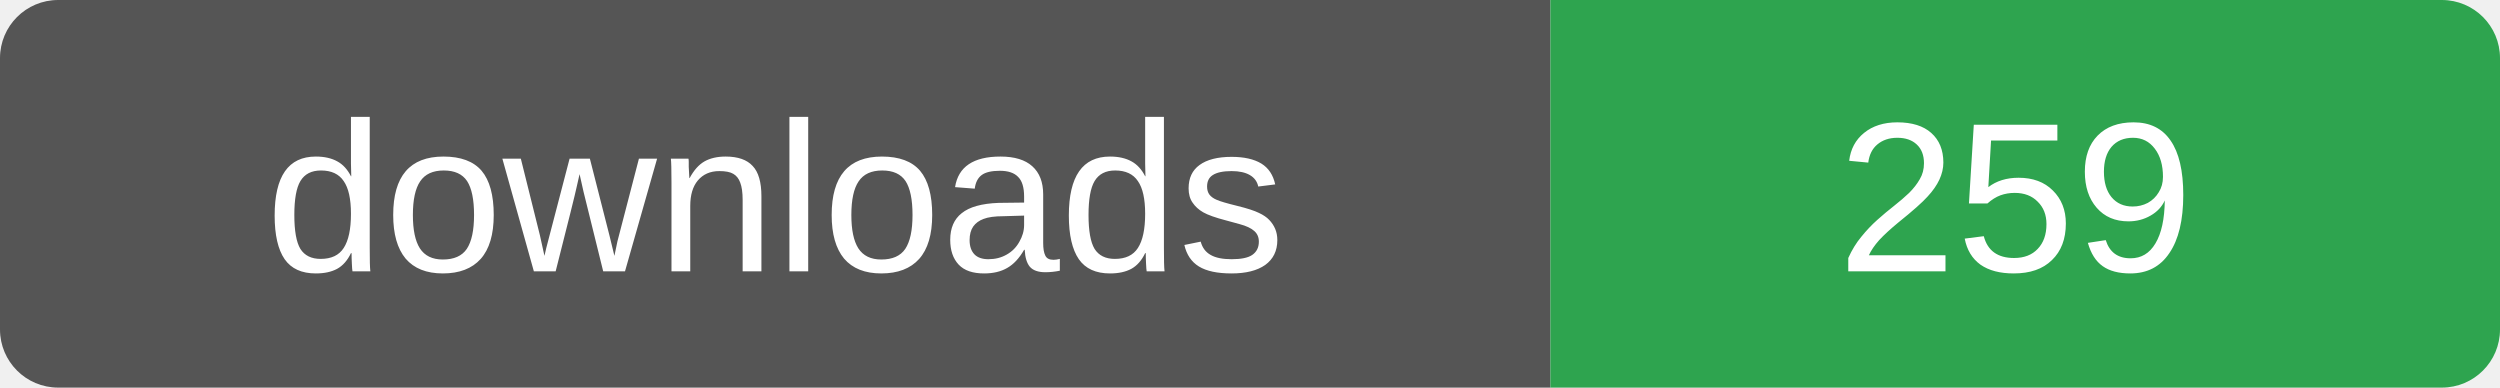
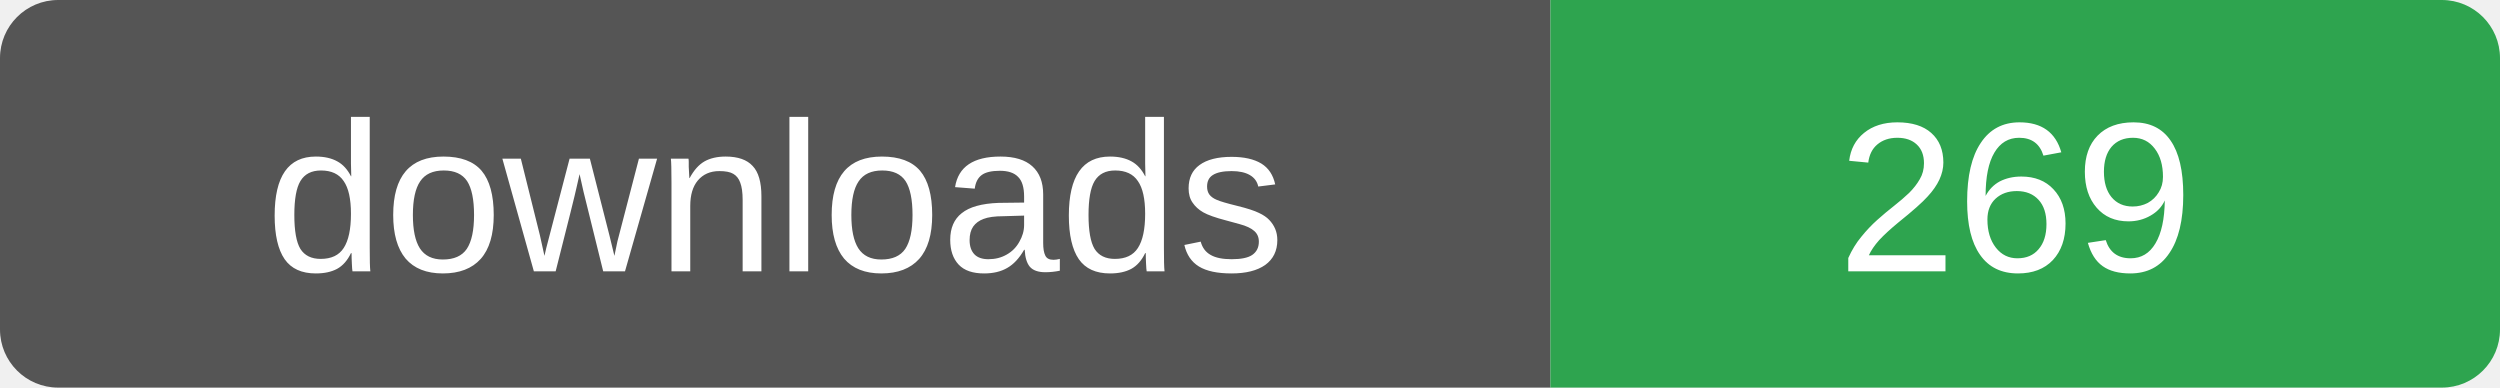
- <svg xmlns="http://www.w3.org/2000/svg" width="129" height="20" role="img" aria-label="downloads: 259">
+ <svg xmlns="http://www.w3.org/2000/svg" width="129" height="20" role="img" aria-label="downloads: 269">
  <clipPath id="r">
    <rect width="129" height="20" rx="3" />
  </clipPath>
  <g clip-path="url(#r)">
    <rect width="80" height="20" fill="#555" />
    <rect x="80" width="49" height="20" fill="#2ea44f" />
  </g>
  <g fill="#fff" font-family="Verdana,Arial,sans-serif" font-size="11" text-anchor="middle">
    <text x="40" y="14">downloads</text>
-     <text x="104" y="14">259</text>
+     <text x="104" y="14">269</text>
  </g>
</svg>
